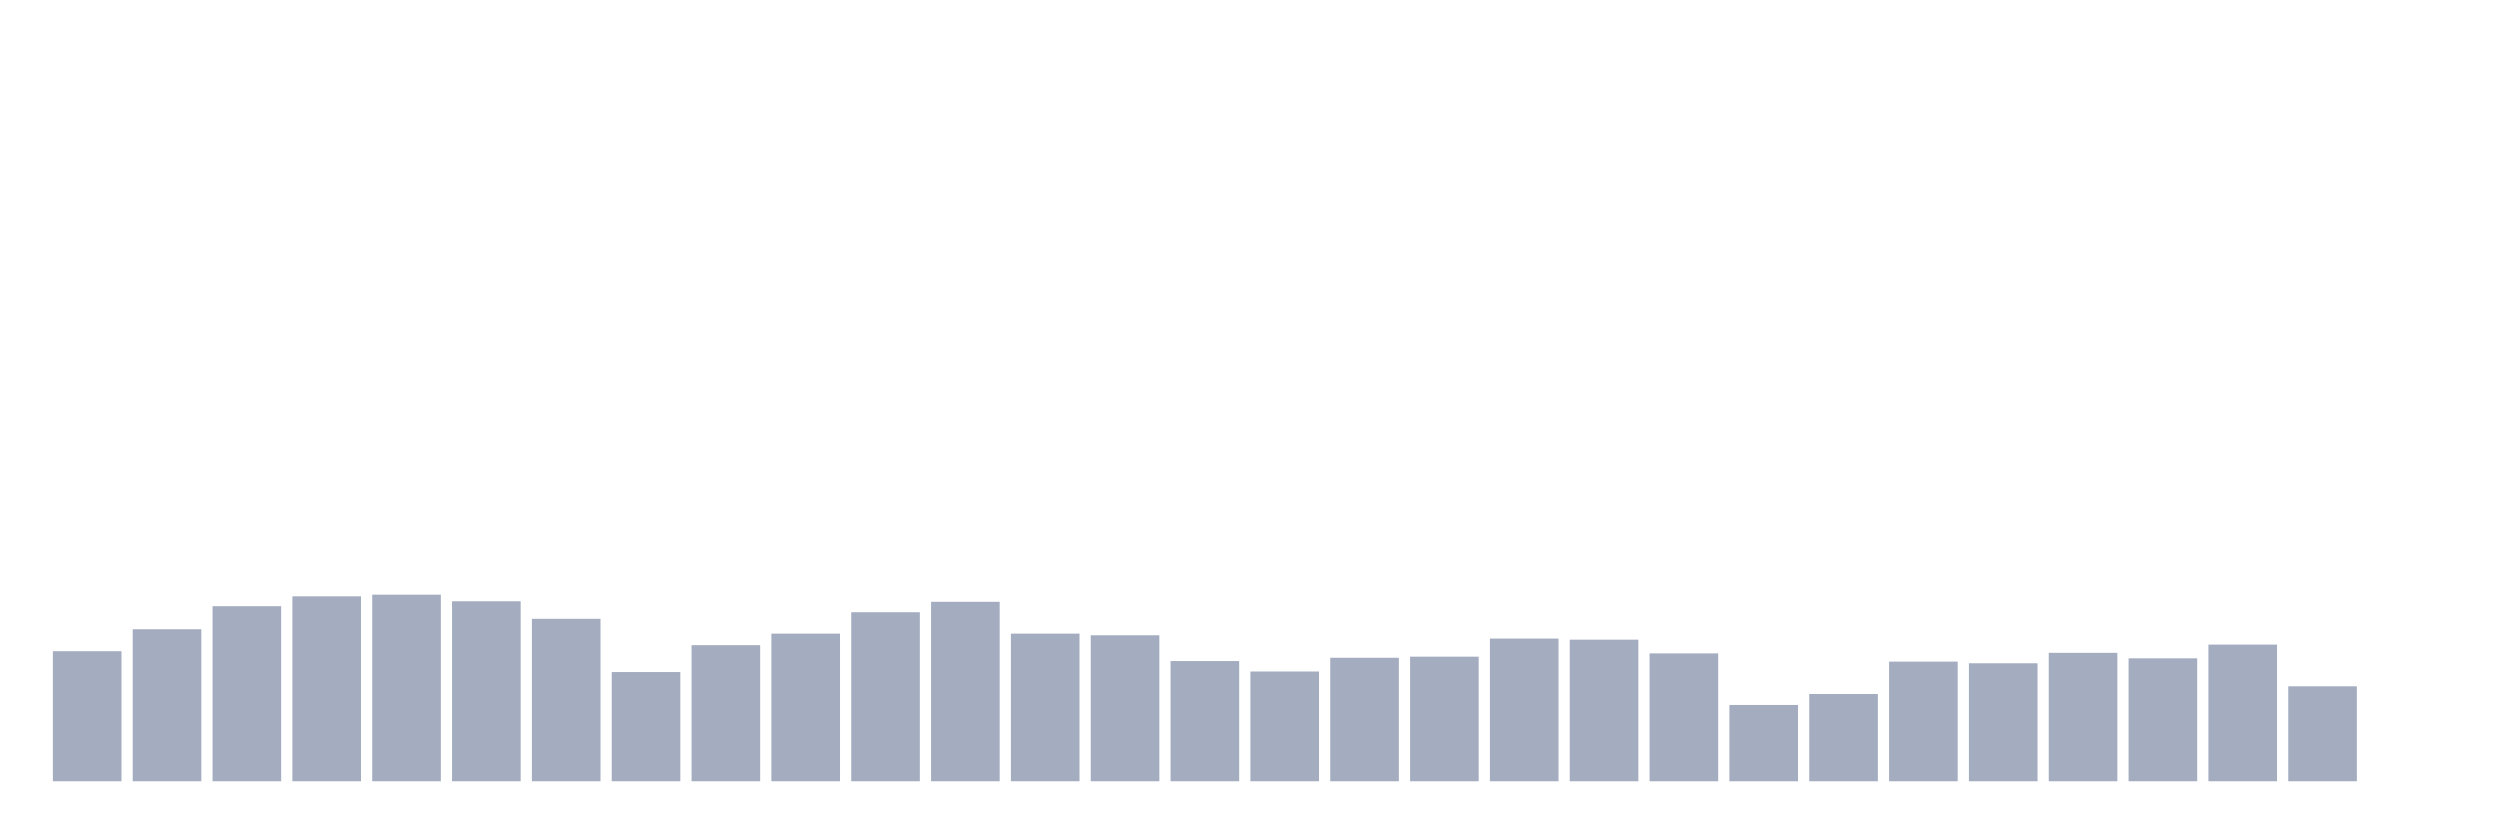
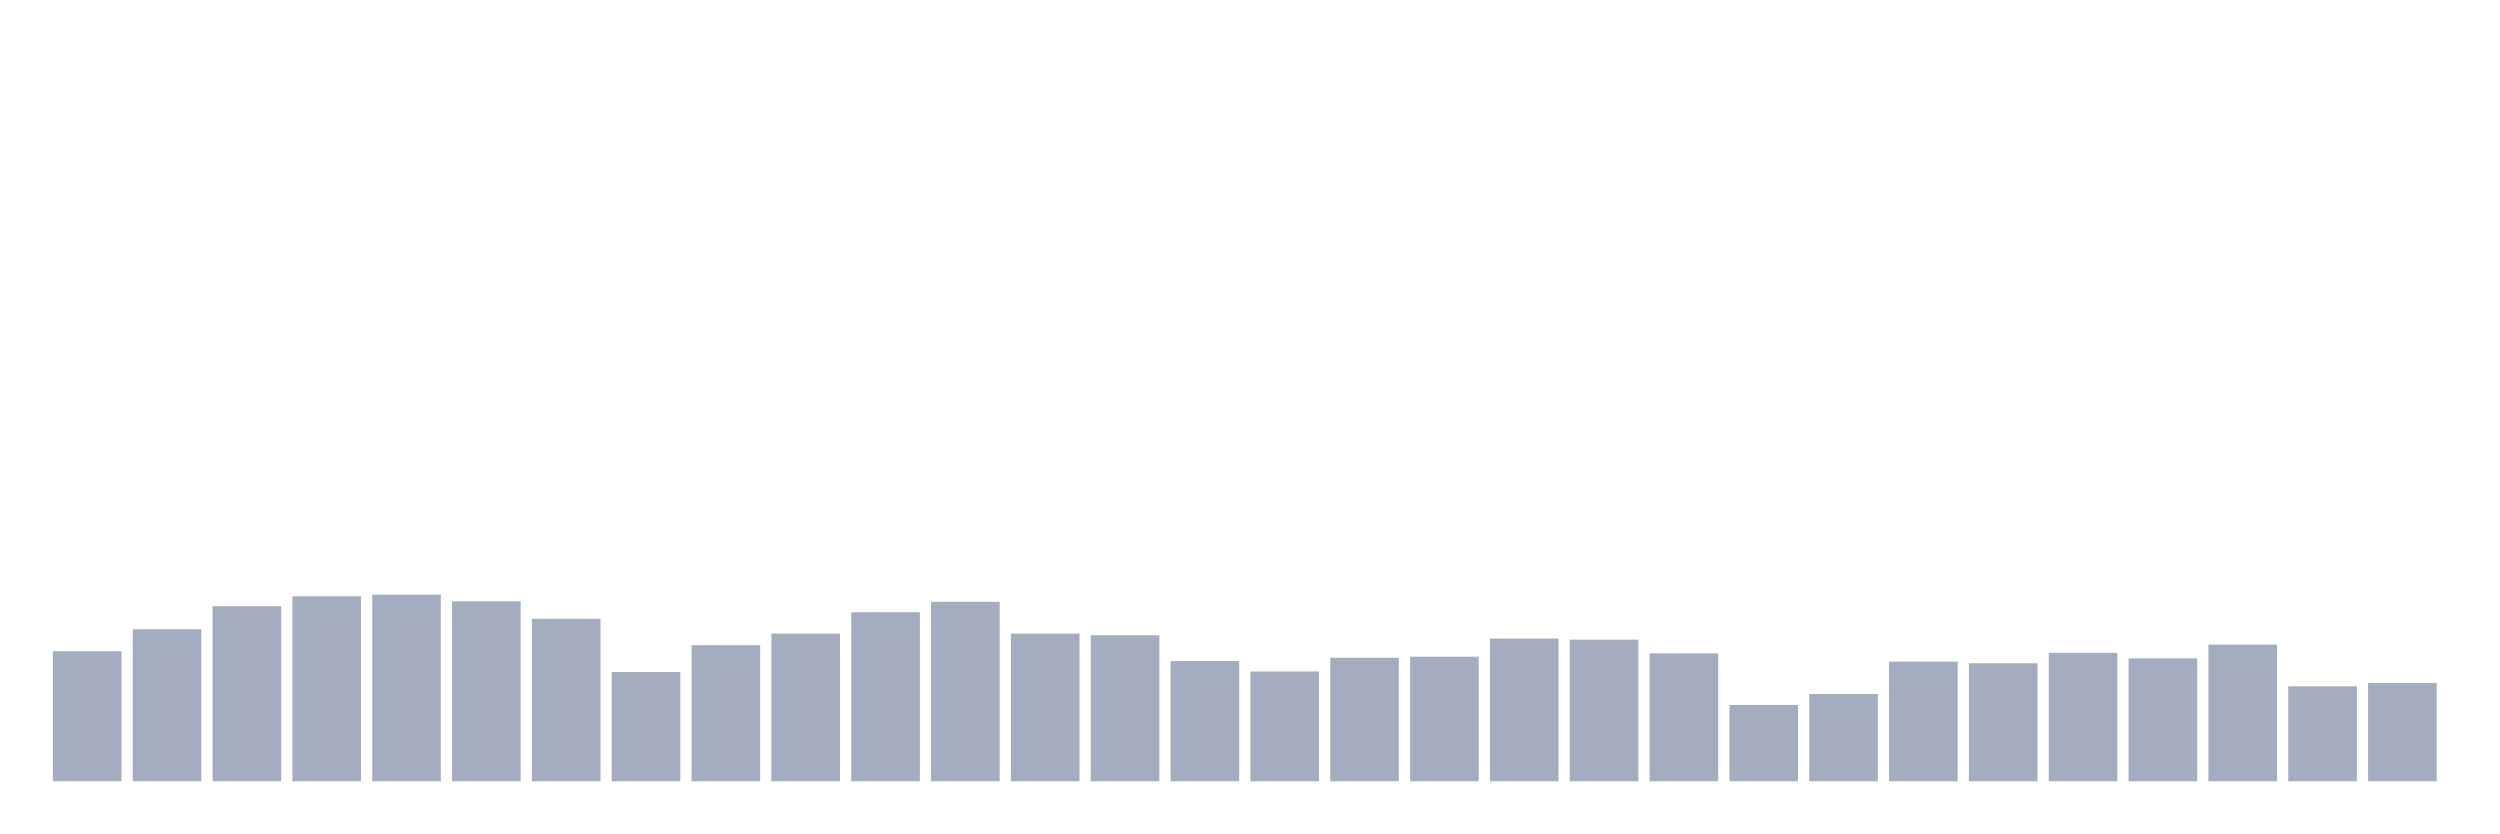
<svg xmlns="http://www.w3.org/2000/svg" viewBox="0 0 480 160">
  <g transform="translate(10,10)">
    <rect class="bar" x="0.153" width="13.175" y="115.028" height="24.972" fill="rgb(164,173,192)" />
    <rect class="bar" x="15.482" width="13.175" y="110.813" height="29.187" fill="rgb(164,173,192)" />
    <rect class="bar" x="30.81" width="13.175" y="106.387" height="33.613" fill="rgb(164,173,192)" />
    <rect class="bar" x="46.138" width="13.175" y="104.491" height="35.509" fill="rgb(164,173,192)" />
    <rect class="bar" x="61.466" width="13.175" y="104.175" height="35.825" fill="rgb(164,173,192)" />
    <rect class="bar" x="76.794" width="13.175" y="105.439" height="34.561" fill="rgb(164,173,192)" />
    <rect class="bar" x="92.123" width="13.175" y="108.811" height="31.189" fill="rgb(164,173,192)" />
    <rect class="bar" x="107.451" width="13.175" y="119.032" height="20.968" fill="rgb(164,173,192)" />
    <rect class="bar" x="122.779" width="13.175" y="113.869" height="26.131" fill="rgb(164,173,192)" />
    <rect class="bar" x="138.107" width="13.175" y="111.656" height="28.344" fill="rgb(164,173,192)" />
    <rect class="bar" x="153.436" width="13.175" y="107.546" height="32.454" fill="rgb(164,173,192)" />
    <rect class="bar" x="168.764" width="13.175" y="105.544" height="34.456" fill="rgb(164,173,192)" />
    <rect class="bar" x="184.092" width="13.175" y="111.656" height="28.344" fill="rgb(164,173,192)" />
    <rect class="bar" x="199.42" width="13.175" y="111.972" height="28.028" fill="rgb(164,173,192)" />
    <rect class="bar" x="214.748" width="13.175" y="116.924" height="23.076" fill="rgb(164,173,192)" />
    <rect class="bar" x="230.077" width="13.175" y="118.926" height="21.074" fill="rgb(164,173,192)" />
    <rect class="bar" x="245.405" width="13.175" y="116.292" height="23.708" fill="rgb(164,173,192)" />
    <rect class="bar" x="260.733" width="13.175" y="116.081" height="23.919" fill="rgb(164,173,192)" />
    <rect class="bar" x="276.061" width="13.175" y="112.604" height="27.396" fill="rgb(164,173,192)" />
    <rect class="bar" x="291.39" width="13.175" y="112.815" height="27.185" fill="rgb(164,173,192)" />
    <rect class="bar" x="306.718" width="13.175" y="115.449" height="24.551" fill="rgb(164,173,192)" />
    <rect class="bar" x="322.046" width="13.175" y="125.354" height="14.646" fill="rgb(164,173,192)" />
    <rect class="bar" x="337.374" width="13.175" y="123.246" height="16.754" fill="rgb(164,173,192)" />
    <rect class="bar" x="352.702" width="13.175" y="117.03" height="22.97" fill="rgb(164,173,192)" />
    <rect class="bar" x="368.031" width="13.175" y="117.346" height="22.654" fill="rgb(164,173,192)" />
    <rect class="bar" x="383.359" width="13.175" y="115.344" height="24.656" fill="rgb(164,173,192)" />
    <rect class="bar" x="398.687" width="13.175" y="116.397" height="23.603" fill="rgb(164,173,192)" />
    <rect class="bar" x="414.015" width="13.175" y="113.763" height="26.237" fill="rgb(164,173,192)" />
    <rect class="bar" x="429.344" width="13.175" y="121.771" height="18.229" fill="rgb(164,173,192)" />
-     <rect class="bar" x="444.672" width="13.175" y="140" height="0" fill="rgb(164,173,192)" />
+     <rect class="bar" x="444.672" width="13.175" y="121.139" height="18.861" fill="rgb(164,173,192)" />
  </g>
</svg>
